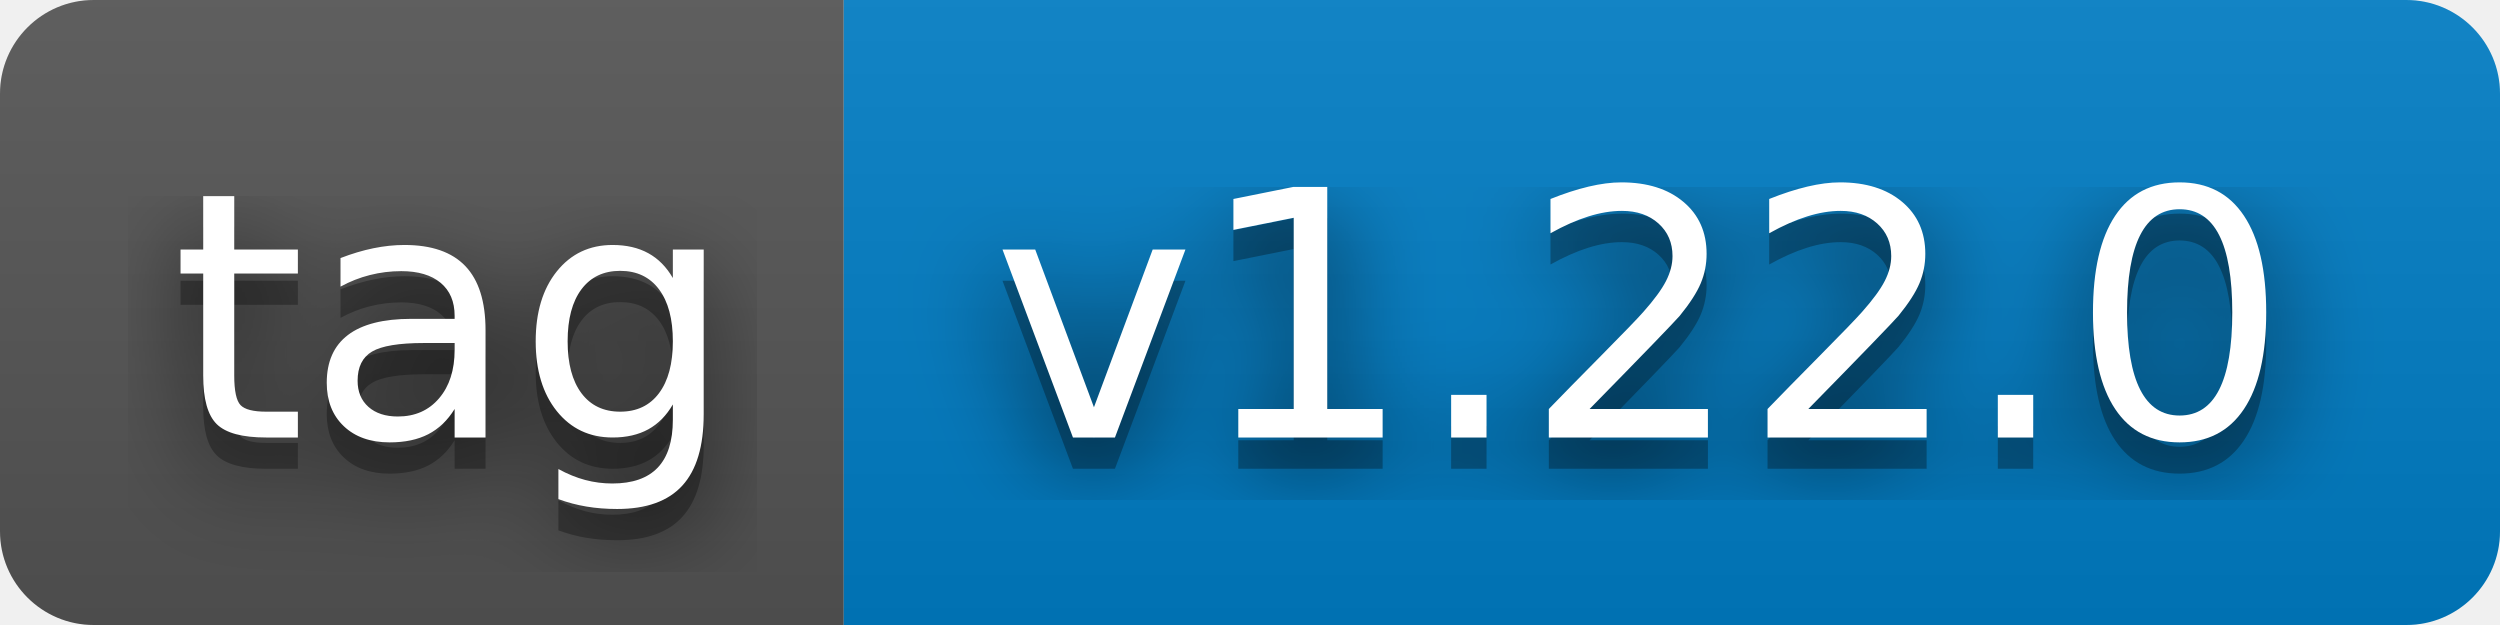
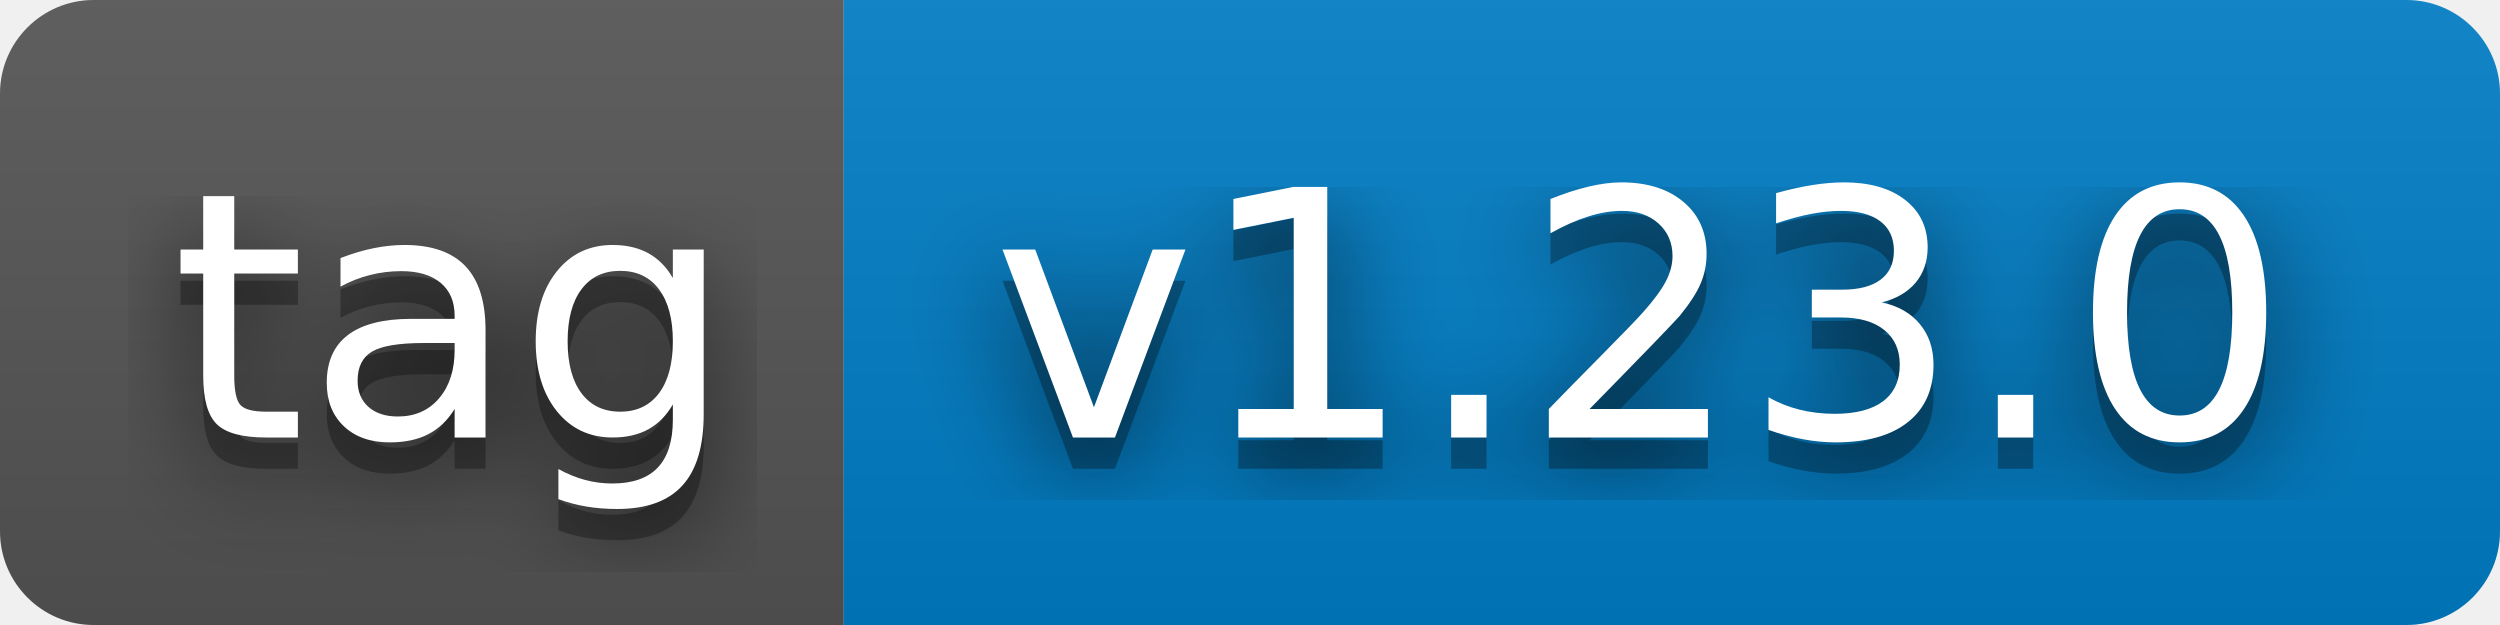
- <svg xmlns="http://www.w3.org/2000/svg" width="80" height="20" role="img" aria-label="tag: v1.22.0">
+ <svg xmlns="http://www.w3.org/2000/svg" width="80" height="20" role="img" aria-label="tag: v1.23.0">
  <filter id="blur">
    <feGaussianBlur stdDeviation="16" />
  </filter>
  <linearGradient id="s" x2="0" y2="100%">
    <stop offset="0" stop-color="#bbb" stop-opacity=".1" />
    <stop offset="1" stop-opacity=".1" />
  </linearGradient>
  <clipPath id="r">
    <rect width="80" height="20" rx="3" />
  </clipPath>
  <g clip-path="url(#r)">
    <rect width="27" height="20" fill="#555" />
    <rect x="27" width="53" height="20" fill="#007ec6" />
    <rect width="80" height="20" fill="url(#s)" />
  </g>
  <g fill="#fff" text-anchor="middle" font-family="Verdana,Geneva,DejaVu Sans,sans-serif" text-rendering="geometricPrecision" font-size="110">
    <g transform="scale(.1)">
      <g aria-hidden="true" fill="#010101">
        <text x="145" y="150" fill-opacity=".8" filter="url(#blur)" textLength="170">tag</text>
        <text x="145" y="150" fill-opacity=".3" textLength="170">tag</text>
      </g>
      <text x="145" y="140" textLength="170">tag</text>
    </g>
    <g transform="scale(.1)">
      <g aria-hidden="true" fill="#010101">
-         <text x="525" y="150" fill-opacity=".8" filter="url(#blur)" textLength="430">v1.22.0</text>
-         <text x="525" y="150" fill-opacity=".3" textLength="430">v1.22.0</text>
+         <text x="525" y="150" fill-opacity=".8" filter="url(#blur)" textLength="430">v1.23.0</text>
+         <text x="525" y="150" fill-opacity=".3" textLength="430">v1.23.0</text>
      </g>
-       <text x="525" y="140" textLength="430">v1.22.0</text>
+       <text x="525" y="140" textLength="430">v1.23.0</text>
    </g>
  </g>
</svg>
